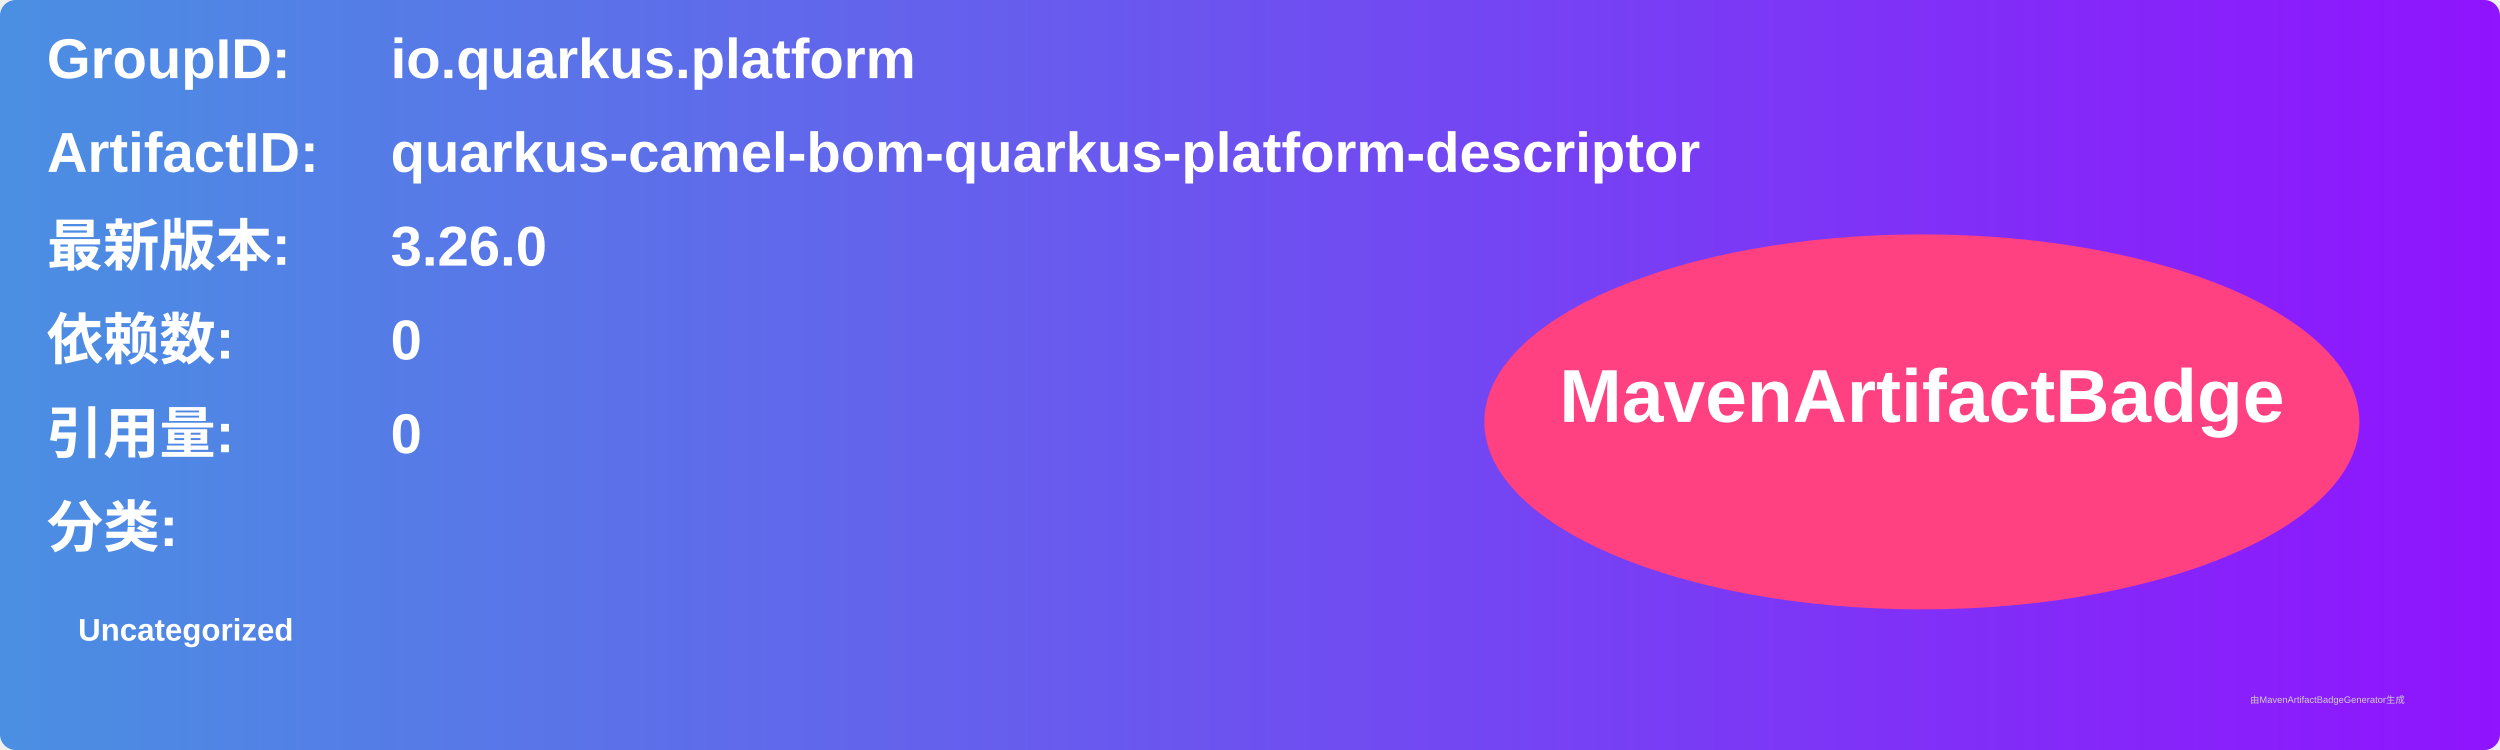
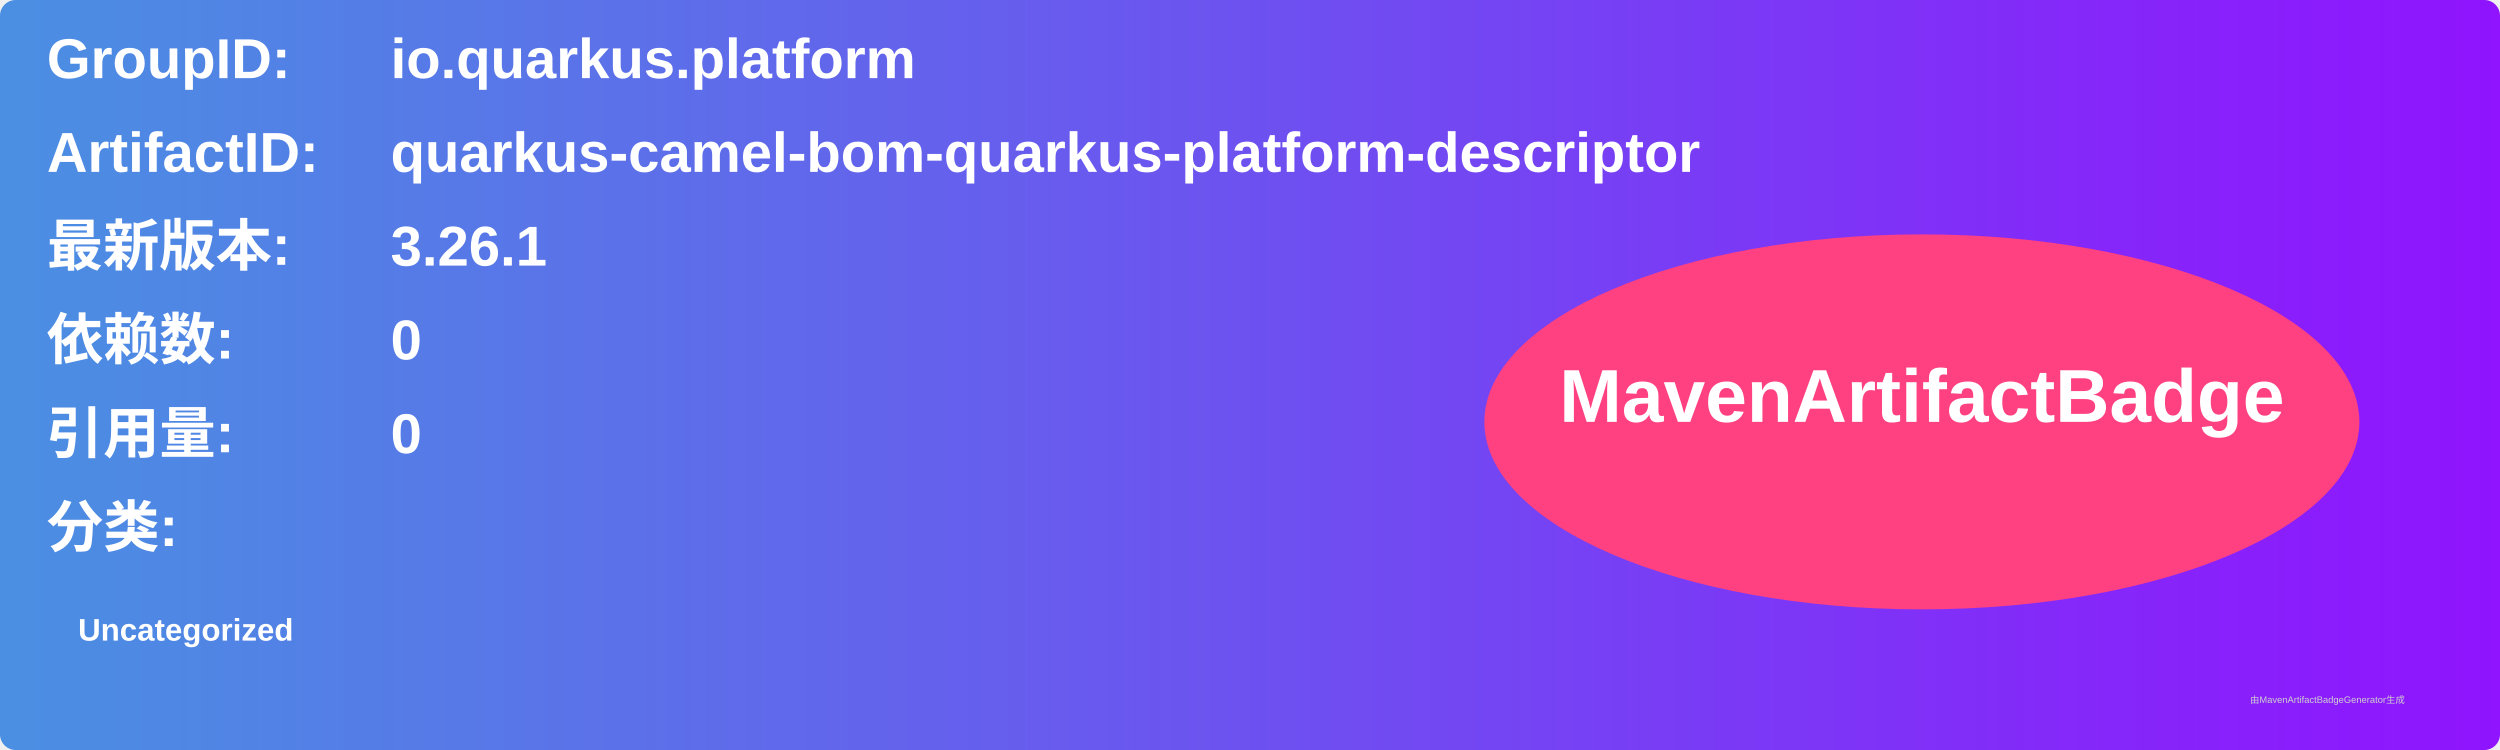
<svg xmlns="http://www.w3.org/2000/svg" width="800" height="240" viewBox="0 0 800 240">
  <linearGradient id="grad" x1="0%" y1="0%" x2="100%" y2="0%">
    <stop offset="0%" stop-color="#4a90e2" />
    <stop offset="100%" stop-color="#9013fe" />
  </linearGradient>
  <rect width="100%" height="100%" rx="5" ry="5" fill="url(#grad)" />
  <g transform="translate(15, 15)">
    <text x="0" y="10" font-family="Arial" font-size="18" fill="white" font-weight="bold" width="260">GroupID:</text>
    <text x="110" y="10" font-family="Arial" font-size="18" fill="white" font-weight="bold" width="460">io.quarkus.platform</text>
    <text x="0" y="40" font-family="Arial" font-size="18" fill="white" font-weight="bold" width="260">ArtifactID:</text>
    <text x="110" y="40" font-family="Arial" font-size="18" fill="white" font-weight="bold" width="460">quarkus-camel-bom-quarkus-platform-descriptor</text>
    <text x="0" y="70" font-family="Arial" font-size="18" fill="white" font-weight="bold">最新版本:</text>
    <text x="110" y="70" font-family="Arial" font-size="18" fill="white" font-weight="bold">
-       <tspan font-weight="bold">3.26.0</tspan>
+       <tspan font-weight="bold">3.26.1</tspan>
    </text>
    <text x="0" y="100" font-family="Arial" font-size="18" fill="white" font-weight="bold">依赖数: </text>
    <text x="110" y="100" font-family="Arial" font-size="18" fill="white">
      <tspan font-weight="bold">0</tspan>
    </text>
    <text x="0" y="130" font-family="Arial" font-size="18" fill="white" font-weight="bold">引用量: </text>
    <text x="110" y="130" font-family="Arial" font-size="18" fill="white">
      <tspan font-weight="bold">0</tspan>
    </text>
    <text x="0" y="160" font-family="Arial" font-size="18" fill="white" font-weight="bold">分类:</text>
    <text x="10" y="190" font-family="Arial" font-size="10" fill="white">
      <tspan font-weight="bold">Uncategorized</tspan>
    </text>
    <ellipse cx="600" cy="120" rx="140" ry="60" fill="#ff4081" />
    <text x="600" y="120" text-anchor="middle" font-family="Arial" font-size="24" fill="white" font-weight="bold">MavenArtifactBadge</text>
  </g>
  <text x="720" y="225" font-family="Arial" font-size="3" fill="#d0d0d0">由MavenArtifactBadgeGenerator生成</text>
</svg>
